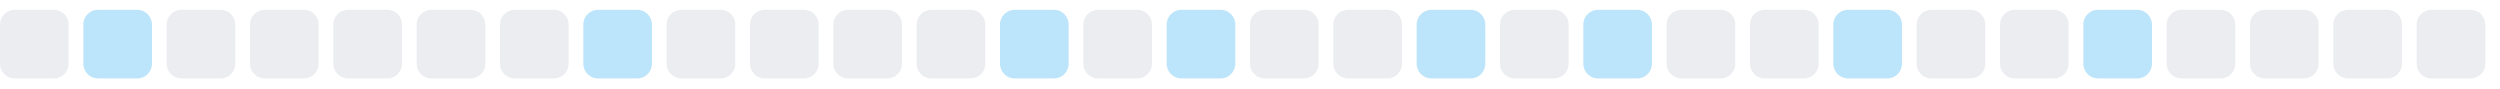
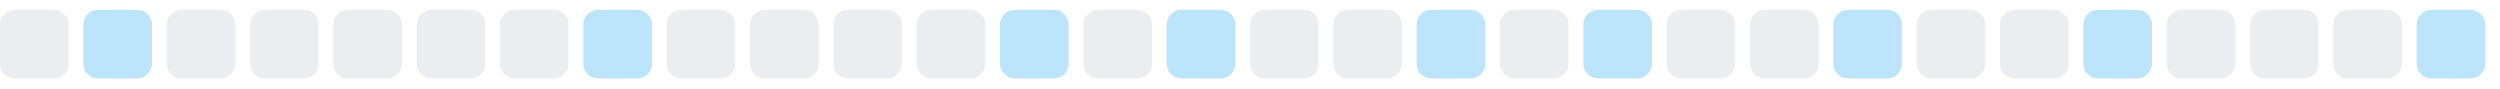
<svg xmlns="http://www.w3.org/2000/svg" width="255" height="9">
  <style>
        .level0 { fill: #ebedf0; }
        .level1 { fill: #bce4fa; }
        .level2 { fill: #75c7f7; }
        .level3 { fill: #30a9f2; }
        .level4 { fill: #008ee6; }
        @media (prefers-color-scheme: dark) {
          .level0 { fill: #161b22; }
          .level1 { fill: #0b3b5c; }
          .level2 { fill: #0a6299; }
          .level3 { fill: #008ee6; }
          .level4 { fill: #5bc4ff; }
        }
      </style>
  <rect x="0.0" y="1" width="7" height="7" rx="1.5" ry="1.5" class="level0" />
  <rect x="8.5" y="1" width="7" height="7" rx="1.5" ry="1.5" class="level1" />
  <rect x="17.0" y="1" width="7" height="7" rx="1.5" ry="1.5" class="level0" />
  <rect x="25.5" y="1" width="7" height="7" rx="1.5" ry="1.5" class="level0" />
  <rect x="34.0" y="1" width="7" height="7" rx="1.5" ry="1.5" class="level0" />
  <rect x="42.5" y="1" width="7" height="7" rx="1.5" ry="1.5" class="level0" />
  <rect x="51.0" y="1" width="7" height="7" rx="1.5" ry="1.5" class="level0" />
  <rect x="59.5" y="1" width="7" height="7" rx="1.5" ry="1.5" class="level1" />
  <rect x="68.0" y="1" width="7" height="7" rx="1.5" ry="1.5" class="level0" />
  <rect x="76.5" y="1" width="7" height="7" rx="1.5" ry="1.5" class="level0" />
  <rect x="85.0" y="1" width="7" height="7" rx="1.5" ry="1.5" class="level0" />
  <rect x="93.5" y="1" width="7" height="7" rx="1.5" ry="1.5" class="level0" />
  <rect x="102.0" y="1" width="7" height="7" rx="1.5" ry="1.5" class="level1" />
  <rect x="110.5" y="1" width="7" height="7" rx="1.5" ry="1.5" class="level0" />
  <rect x="119.0" y="1" width="7" height="7" rx="1.5" ry="1.5" class="level1" />
  <rect x="127.5" y="1" width="7" height="7" rx="1.5" ry="1.5" class="level0" />
  <rect x="136.0" y="1" width="7" height="7" rx="1.5" ry="1.5" class="level0" />
  <rect x="144.5" y="1" width="7" height="7" rx="1.5" ry="1.5" class="level1" />
  <rect x="153.0" y="1" width="7" height="7" rx="1.5" ry="1.5" class="level0" />
  <rect x="161.5" y="1" width="7" height="7" rx="1.5" ry="1.5" class="level1" />
  <rect x="170.0" y="1" width="7" height="7" rx="1.5" ry="1.5" class="level0" />
  <rect x="178.5" y="1" width="7" height="7" rx="1.5" ry="1.5" class="level0" />
  <rect x="187.0" y="1" width="7" height="7" rx="1.5" ry="1.5" class="level1" />
  <rect x="195.5" y="1" width="7" height="7" rx="1.5" ry="1.5" class="level0" />
  <rect x="204.0" y="1" width="7" height="7" rx="1.5" ry="1.5" class="level0" />
  <rect x="212.5" y="1" width="7" height="7" rx="1.5" ry="1.5" class="level1" />
  <rect x="221.0" y="1" width="7" height="7" rx="1.5" ry="1.5" class="level0" />
  <rect x="229.5" y="1" width="7" height="7" rx="1.5" ry="1.5" class="level0" />
  <rect x="238.0" y="1" width="7" height="7" rx="1.5" ry="1.5" class="level0" />
-   <rect x="246.5" y="1" width="7" height="7" rx="1.5" ry="1.5" class="level0" />
+   <rect x="246.5" y="1" width="7" height="7" rx="1.5" ry="1.5" class="level1" />
</svg>
